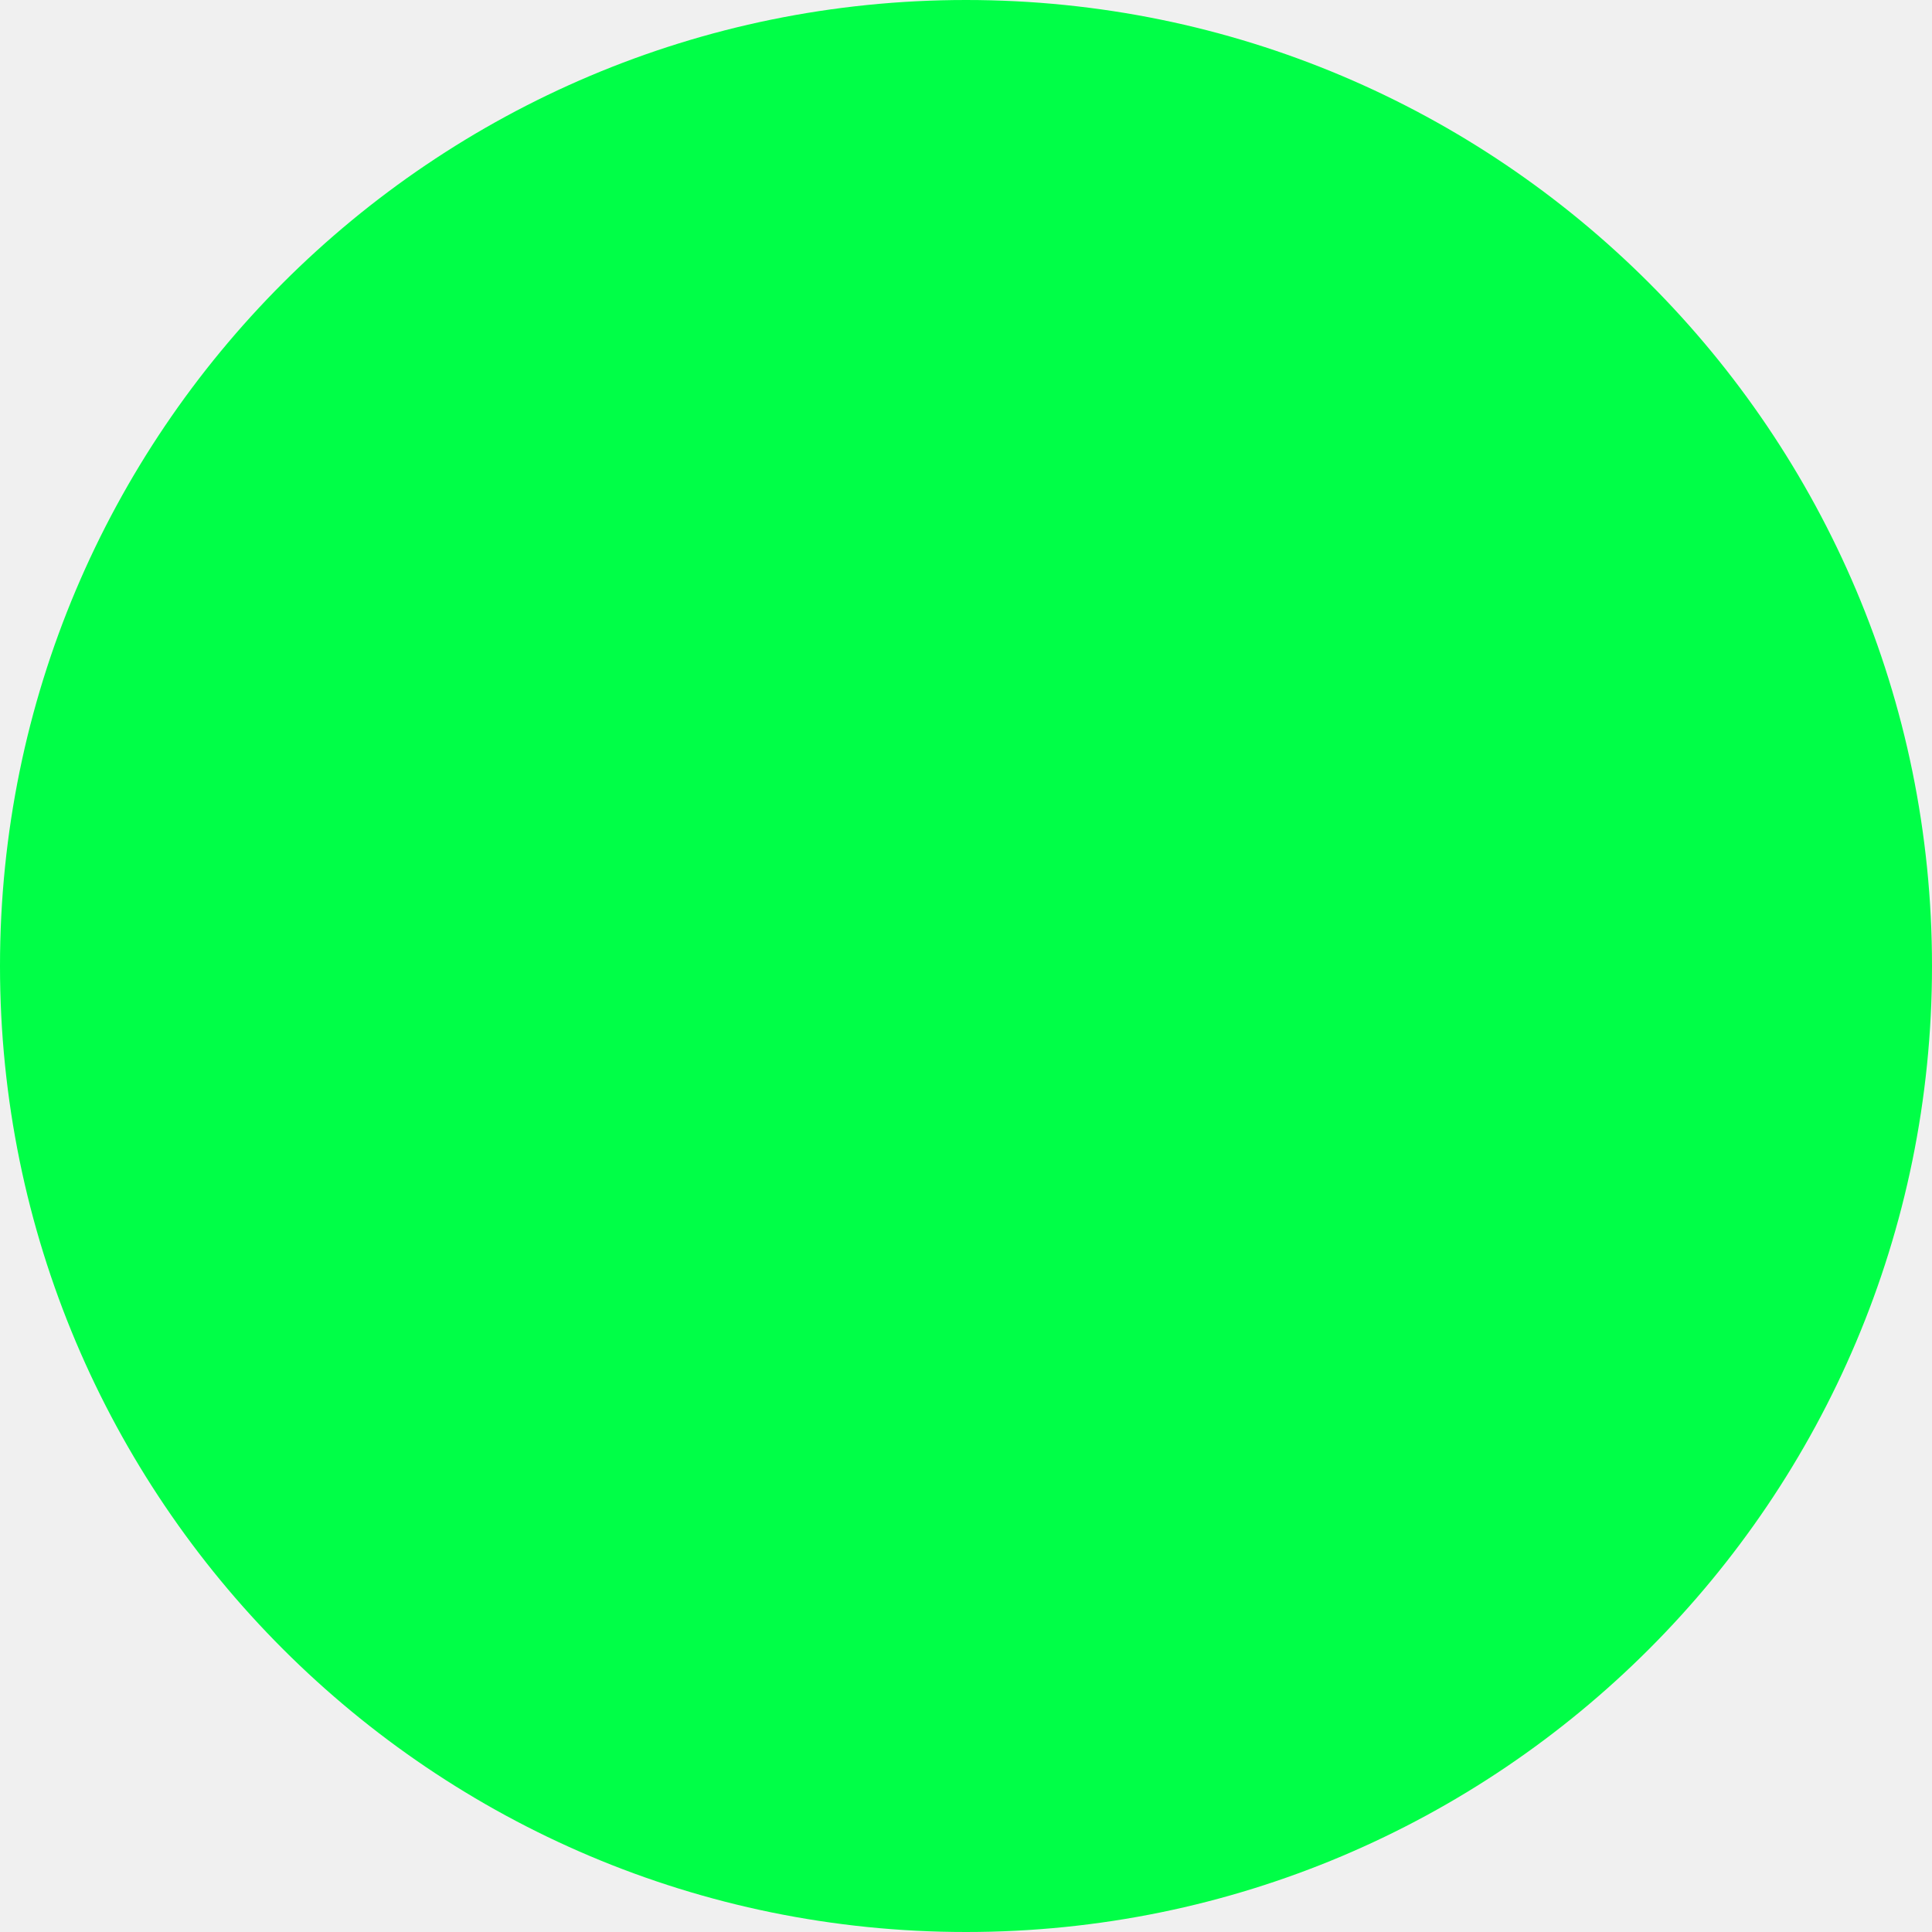
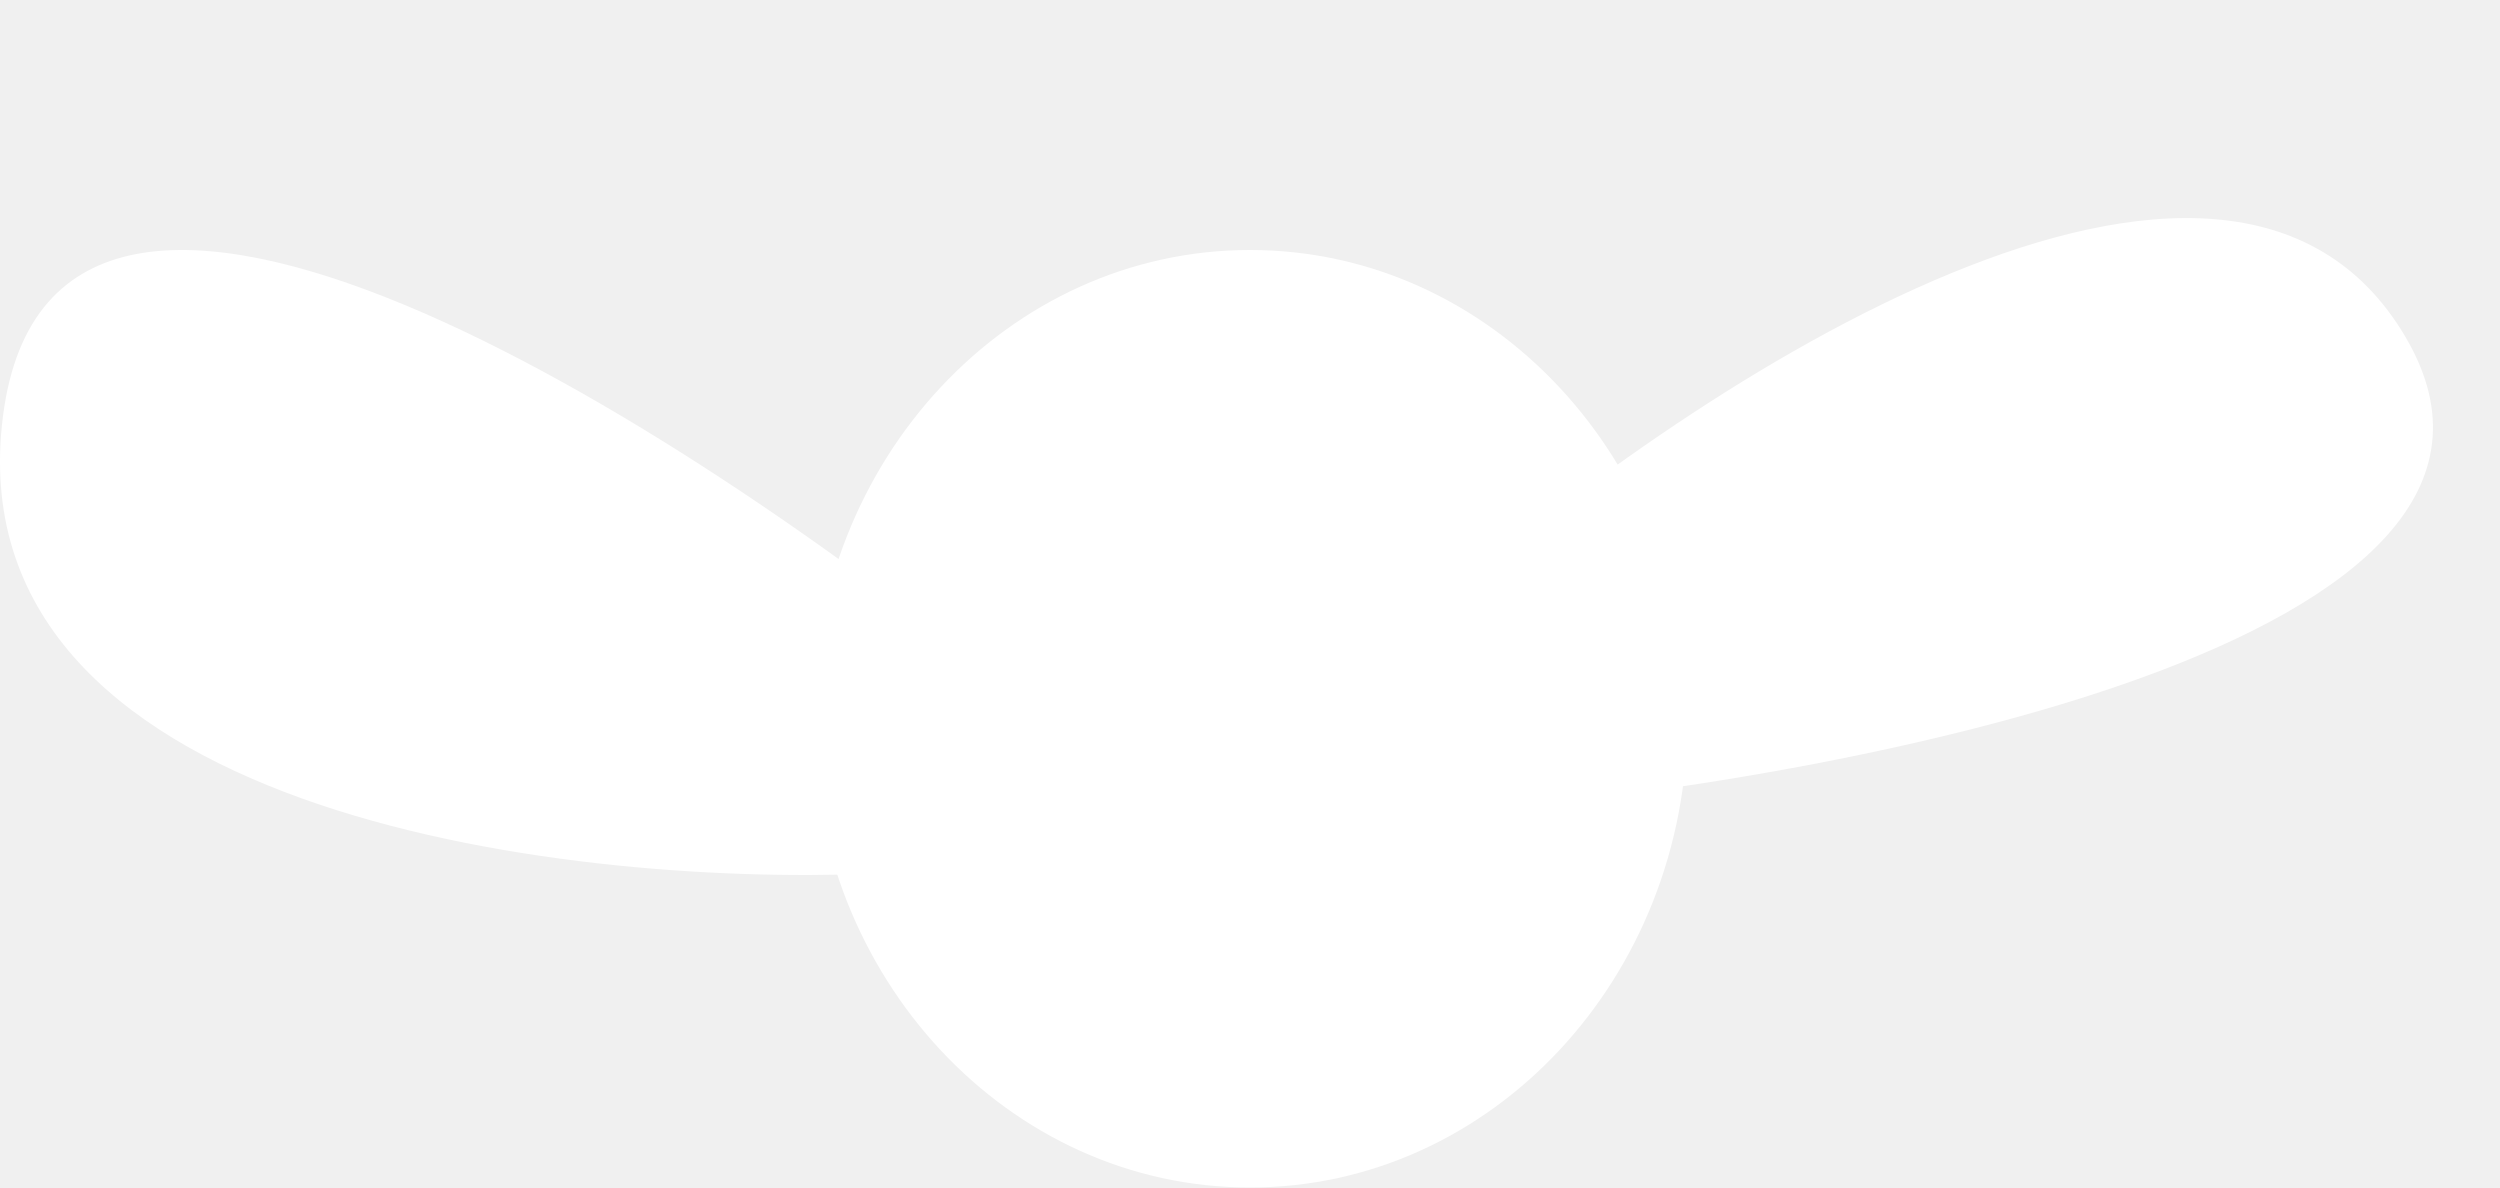
- <svg xmlns="http://www.w3.org/2000/svg" width="13" height="13" viewBox="0 0 13 13" fill="none">
-   <circle cx="6.5" cy="6.5" r="6.5" fill="#00FF47" />
+ <svg xmlns="http://www.w3.org/2000/svg" width="40" height="19" viewBox="0 0 40 19" fill="none">
+   <ellipse cx="20" cy="11.5" rx="7" ry="7.5" fill="white" />
+   <path d="M0.049 6.648C0.872 0.294 11.026 6.852 16 10.924L13.942 13.979C8.968 14.182 -0.774 13.001 0.049 6.648Z" fill="white" />
+   <path d="M38.487 5.39C41.357 10.261 29.495 12.504 23.206 13.015L23.171 9.575C27.081 6.15 35.617 0.518 38.487 5.39Z" fill="white" />
</svg>
